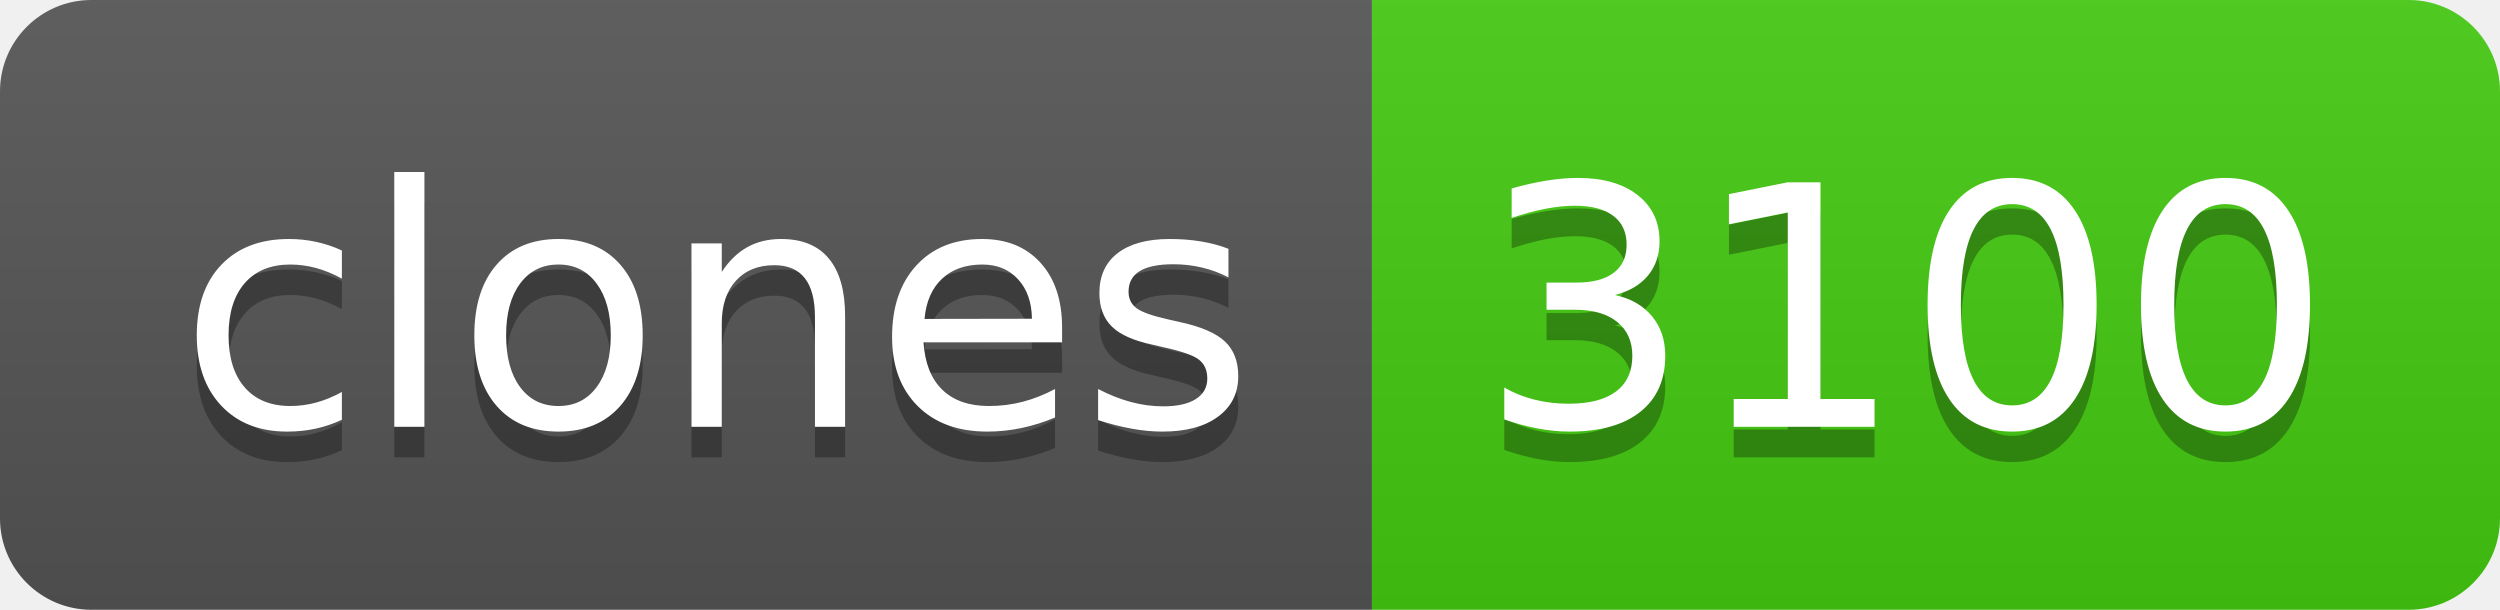
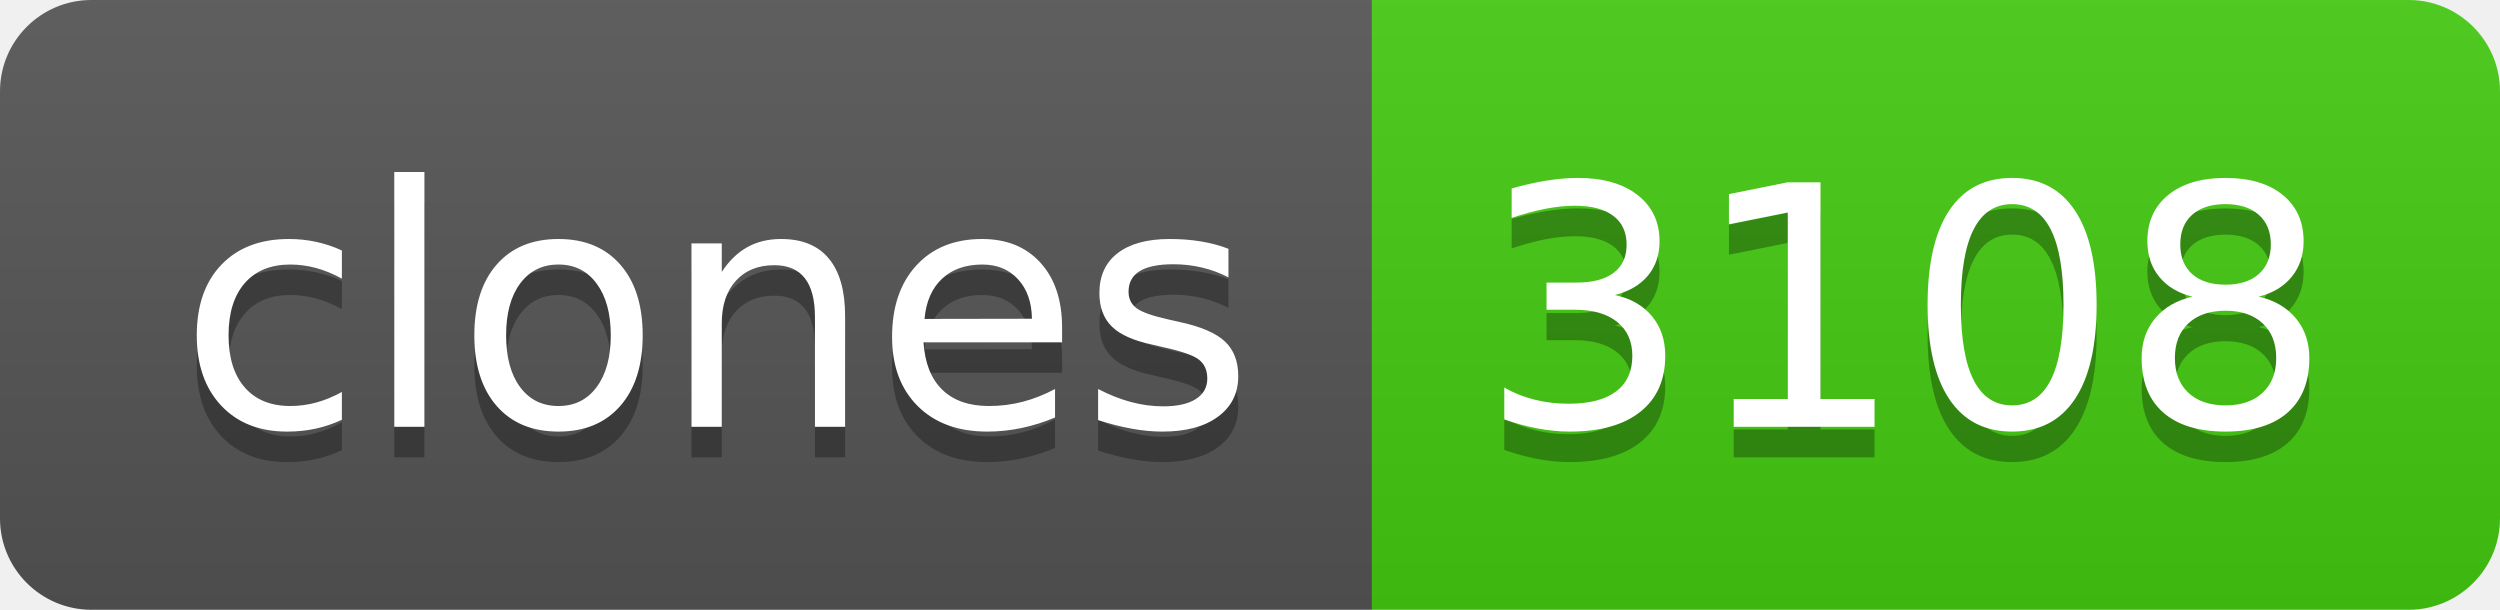
- <svg xmlns="http://www.w3.org/2000/svg" width="82" height="20" role="img" aria-label="clones: 3100">
+ <svg xmlns="http://www.w3.org/2000/svg" width="82" height="20" role="img" aria-label="clones: 3108">
  <linearGradient id="s" x2="0" y2="100%">
    <stop offset="0" stop-color="#bbb" stop-opacity=".1" />
    <stop offset="1" stop-opacity=".1" />
  </linearGradient>
  <clipPath id="r">
    <rect width="82" height="20" rx="3" fill="#fff" />
  </clipPath>
  <g clip-path="url(#r)">
    <rect width="45" height="20" fill="#555" />
    <rect x="45" width="37" height="20" fill="#4c1" />
    <rect width="82" height="20" fill="url(#s)" />
  </g>
  <g fill="#fff" text-anchor="middle" font-family="Verdana,Geneva,DejaVu Sans,sans-serif" text-rendering="geometricPrecision" font-size="110">
    <text aria-hidden="true" x="235" y="150" fill="#010101" fill-opacity=".3" transform="scale(.1)" textLength="350">clones</text>
    <text x="235" y="140" transform="scale(.1)" fill="#fff" textLength="350">clones</text>
-     <text aria-hidden="true" x="625" y="150" fill="#010101" fill-opacity=".3" transform="scale(.1)" textLength="270">3100</text>
-     <text x="625" y="140" transform="scale(.1)" fill="#fff" textLength="270">3100</text>
+     <text aria-hidden="true" x="625" y="150" fill="#010101" fill-opacity=".3" transform="scale(.1)" textLength="270">3108</text>
+     <text x="625" y="140" transform="scale(.1)" fill="#fff" textLength="270">3108</text>
  </g>
</svg>
